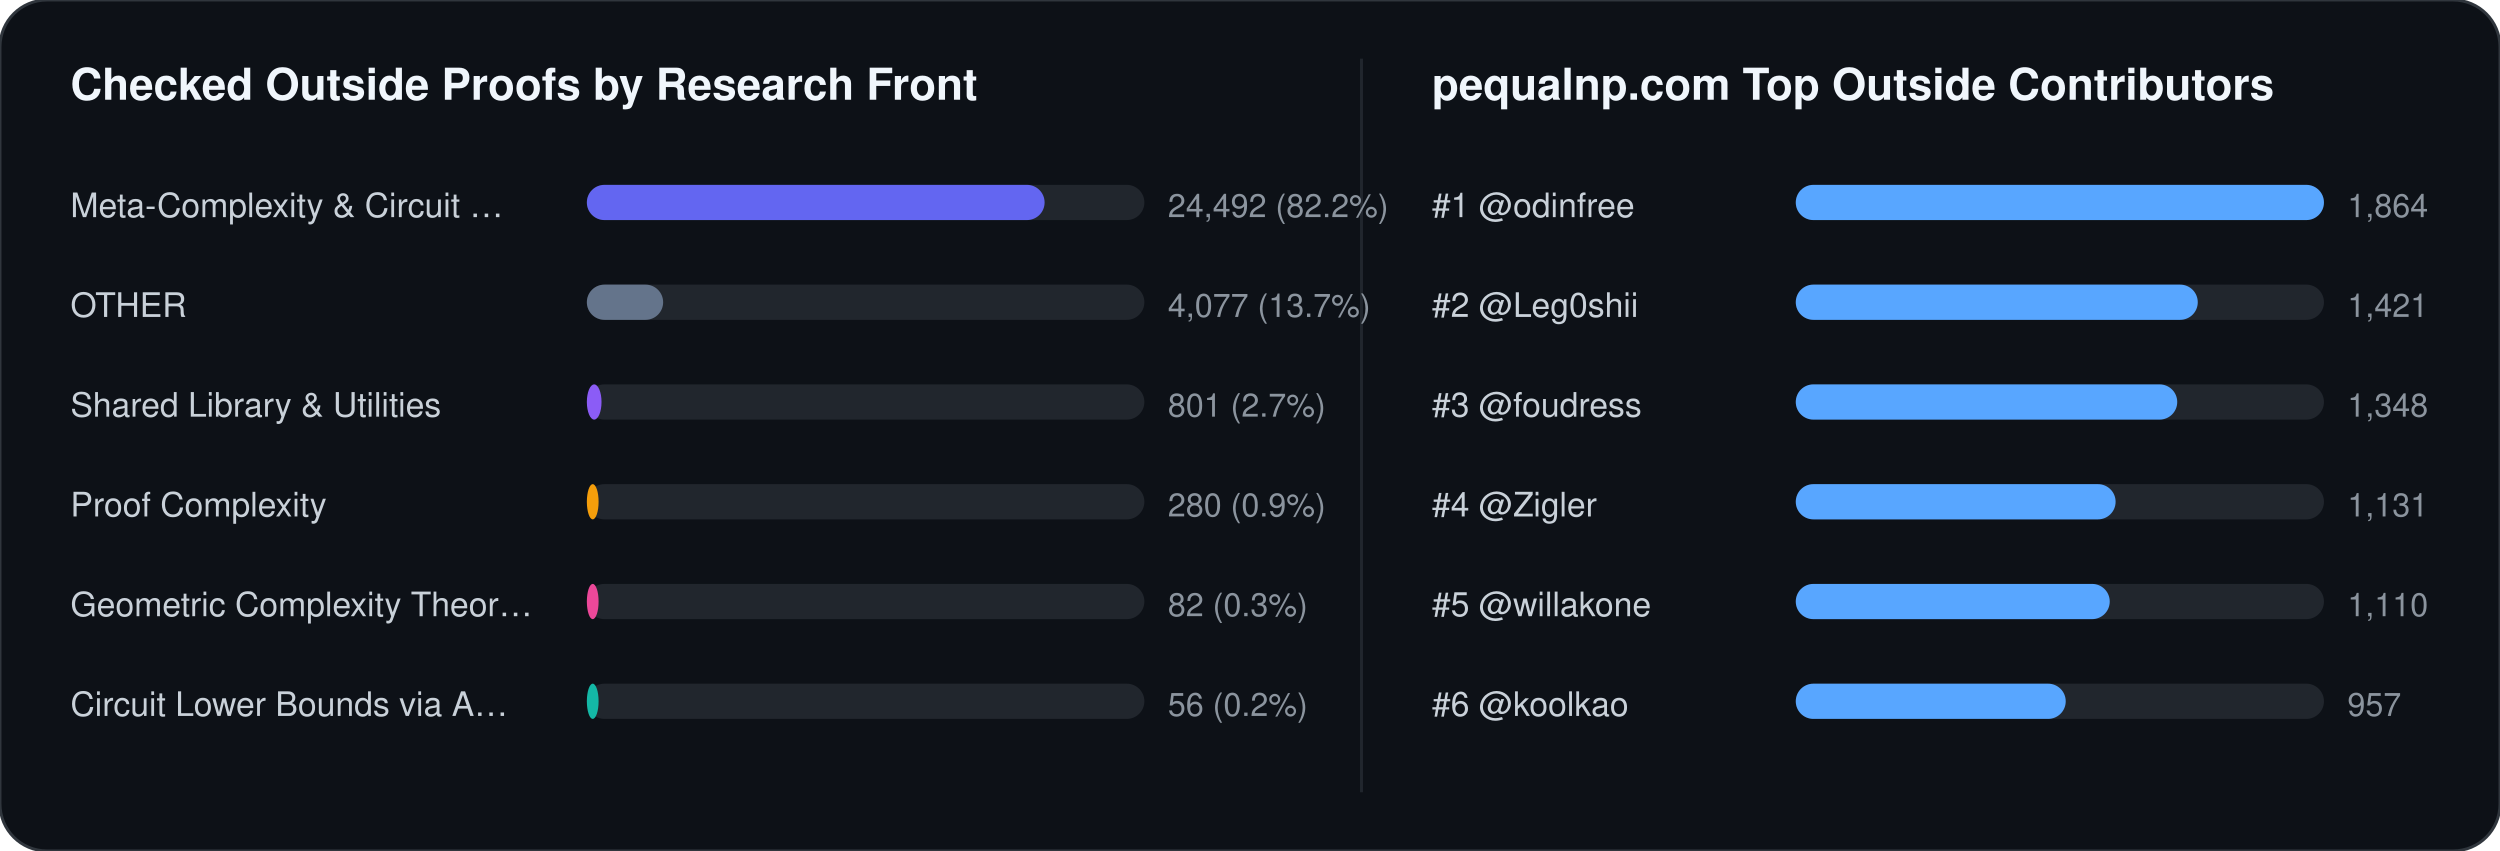
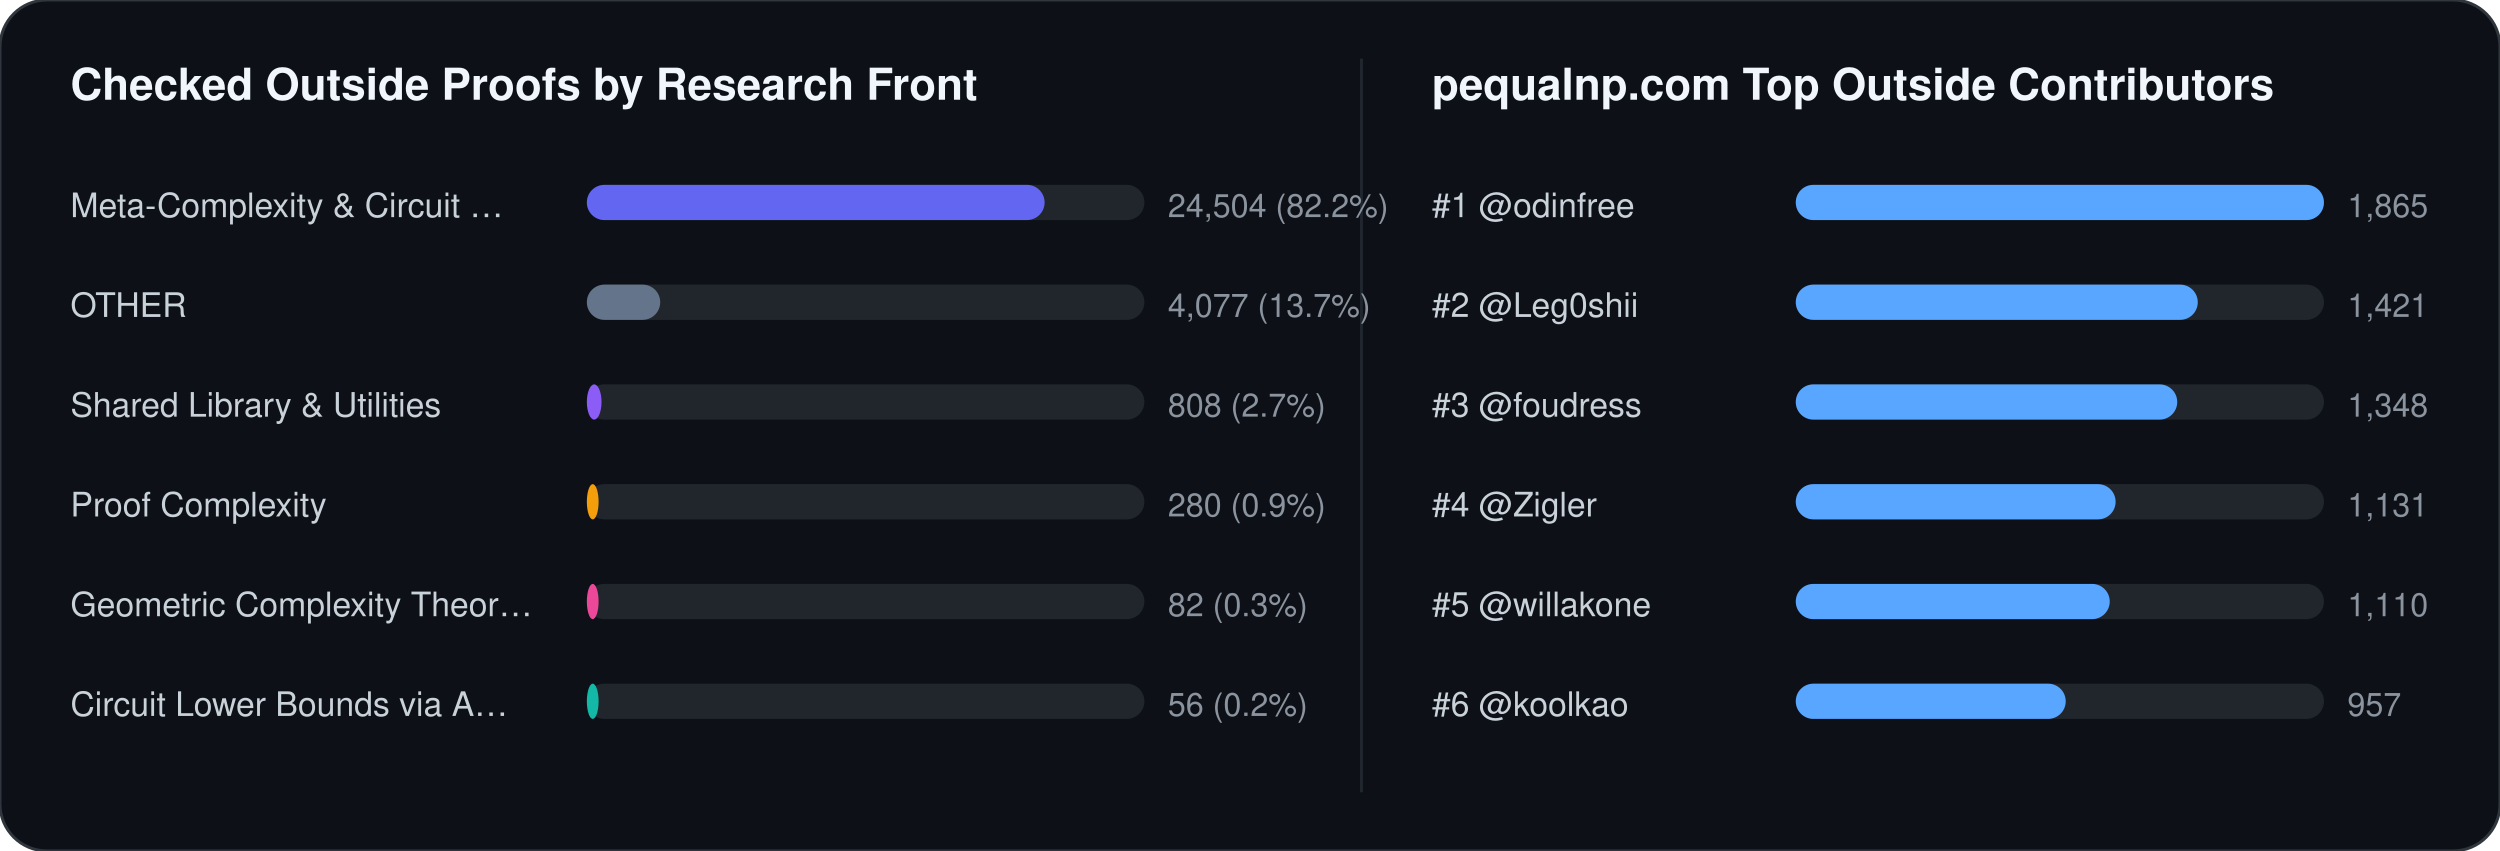
<svg xmlns="http://www.w3.org/2000/svg" width="852" height="290" viewBox="0 0 852 290" font-family="-apple-system,BlinkMacSystemFont,Segoe UI,Helvetica,Arial,sans-serif">
  <rect width="852" height="290" rx="16" fill="#0d1117" stroke="#30363d" stroke-width="1" />
  <text x="24" y="34" fill="#f0f6fc" font-size="15" font-weight="700">Checked Outside Proofs by Research Front</text>
  <line x1="464" y1="20" x2="464" y2="270" stroke="#21262d" stroke-width="1" />
  <text x="488" y="34" fill="#f0f6fc" font-size="15" font-weight="700">pequalnp.com Top Outside Contributors</text>
  <text x="24" y="74" fill="#c9d1d9" font-size="11.5">Meta-Complexity &amp; Circuit …</text>
  <rect x="200" y="63" width="190" height="12" rx="6" fill="#21262d" />
  <rect x="200" y="63" width="156" height="12" rx="6" fill="#6366f1" />
-   <text x="398" y="74" fill="#8b949e" font-size="11">24,492 (82.2%)</text>
+   <text x="398" y="74" fill="#8b949e" font-size="11">24,504 (82.2%)</text>
  <text x="24" y="108" fill="#c9d1d9" font-size="11.5">OTHER</text>
  <rect x="200" y="97" width="190" height="12" rx="6" fill="#21262d" />
-   <rect x="200" y="97" width="26" height="12" rx="6" fill="#64748b" />
+   <rect x="200" y="97" width="25" height="12" rx="6" fill="#64748b" />
  <text x="398" y="108" fill="#8b949e" font-size="11">4,077 (13.7%)</text>
  <text x="24" y="142" fill="#c9d1d9" font-size="11.5">Shared Library &amp; Utilities</text>
  <rect x="200" y="131" width="190" height="12" rx="6" fill="#21262d" />
  <rect x="200" y="131" width="5" height="12" rx="6" fill="#8b5cf6" />
-   <text x="398" y="142" fill="#8b949e" font-size="11">801 (2.7%)</text>
+   <text x="398" y="142" fill="#8b949e" font-size="11">808 (2.7%)</text>
  <text x="24" y="176" fill="#c9d1d9" font-size="11.5">Proof Complexity</text>
  <rect x="200" y="165" width="190" height="12" rx="6" fill="#21262d" />
  <rect x="200" y="165" width="4" height="12" rx="6" fill="#f59e0b" />
  <text x="398" y="176" fill="#8b949e" font-size="11">280 (0.9%)</text>
  <text x="24" y="210" fill="#c9d1d9" font-size="11.5">Geometric Complexity Theor…</text>
  <rect x="200" y="199" width="190" height="12" rx="6" fill="#21262d" />
  <rect x="200" y="199" width="4" height="12" rx="6" fill="#ec4899" />
  <text x="398" y="210" fill="#8b949e" font-size="11">82 (0.3%)</text>
  <text x="24" y="244" fill="#c9d1d9" font-size="11.5">Circuit Lower Bounds via A…</text>
  <rect x="200" y="233" width="190" height="12" rx="6" fill="#21262d" />
  <rect x="200" y="233" width="4" height="12" rx="6" fill="#14b8a6" />
  <text x="398" y="244" fill="#8b949e" font-size="11">56 (0.2%)</text>
  <text x="488" y="74" fill="#c9d1d9" font-size="11.5">#1 @odinfree</text>
  <rect x="612" y="63" width="180" height="12" rx="6" fill="#21262d" />
  <rect x="612" y="63" width="180" height="12" rx="6" fill="#58a6ff" />
-   <text x="800" y="74" fill="#8b949e" font-size="11">1,864</text>
+   <text x="800" y="74" fill="#8b949e" font-size="11">1,865</text>
  <text x="488" y="108" fill="#c9d1d9" font-size="11.5">#2 @Leg0shii</text>
  <rect x="612" y="97" width="180" height="12" rx="6" fill="#21262d" />
  <rect x="612" y="97" width="137" height="12" rx="6" fill="#58a6ff" />
  <text x="800" y="108" fill="#8b949e" font-size="11">1,421</text>
  <text x="488" y="142" fill="#c9d1d9" font-size="11.5">#3 @foudress</text>
  <rect x="612" y="131" width="180" height="12" rx="6" fill="#21262d" />
  <rect x="612" y="131" width="130" height="12" rx="6" fill="#58a6ff" />
  <text x="800" y="142" fill="#8b949e" font-size="11">1,348</text>
  <text x="488" y="176" fill="#c9d1d9" font-size="11.5">#4 @Zigler</text>
  <rect x="612" y="165" width="180" height="12" rx="6" fill="#21262d" />
  <rect x="612" y="165" width="109" height="12" rx="6" fill="#58a6ff" />
  <text x="800" y="176" fill="#8b949e" font-size="11">1,131</text>
  <text x="488" y="210" fill="#c9d1d9" font-size="11.5">#5 @willakone</text>
  <rect x="612" y="199" width="180" height="12" rx="6" fill="#21262d" />
  <rect x="612" y="199" width="107" height="12" rx="6" fill="#58a6ff" />
  <text x="800" y="210" fill="#8b949e" font-size="11">1,110</text>
  <text x="488" y="244" fill="#c9d1d9" font-size="11.5">#6 @koolkao</text>
  <rect x="612" y="233" width="180" height="12" rx="6" fill="#21262d" />
  <rect x="612" y="233" width="92" height="12" rx="6" fill="#58a6ff" />
  <text x="800" y="244" fill="#8b949e" font-size="11">957</text>
</svg>
